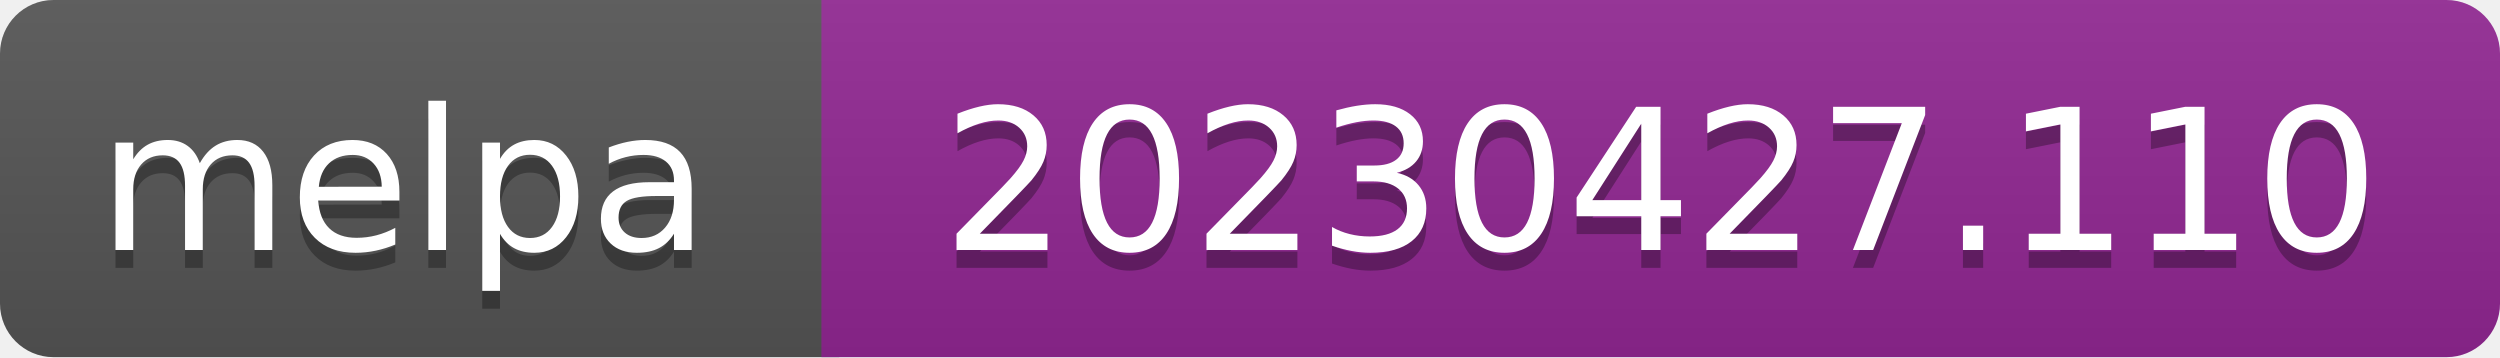
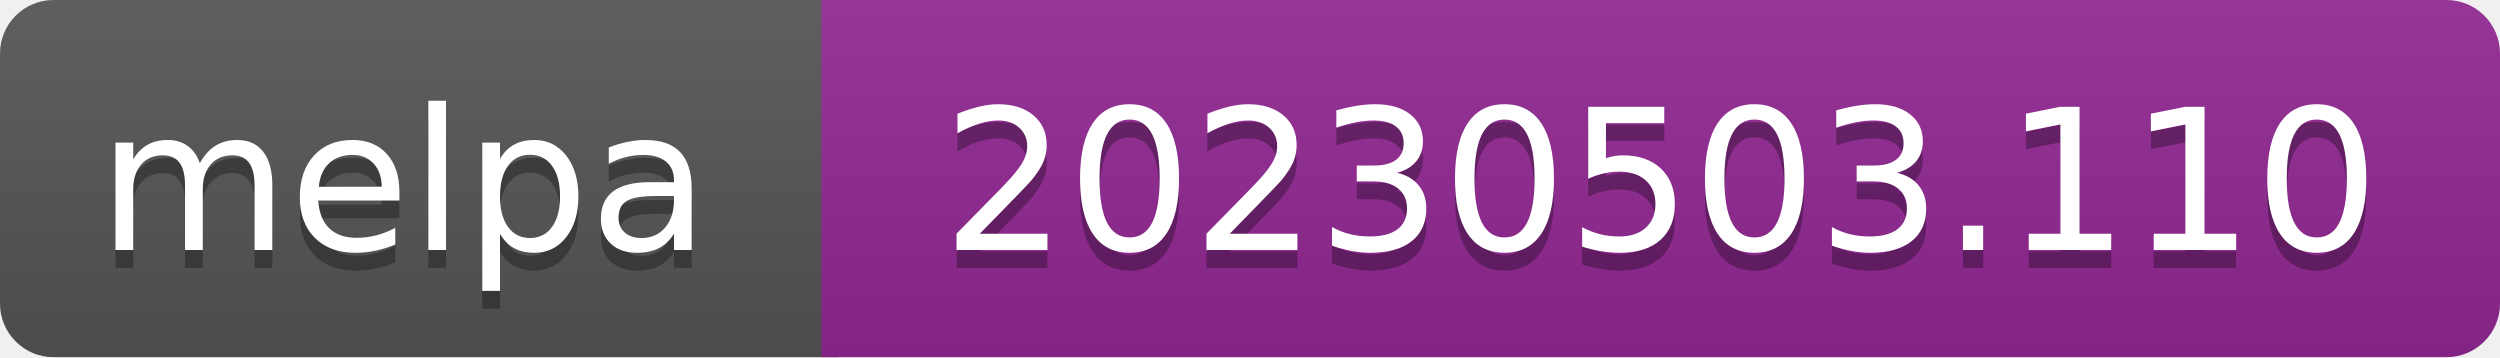
- <svg xmlns="http://www.w3.org/2000/svg" width="140" height="20" role="img" aria-label="melpa: 20230427.110">
+ <svg xmlns="http://www.w3.org/2000/svg" width="140" height="20" role="img" aria-label="melpa: 20230503.110">
  <linearGradient id="s" x2="0" y2="100%">
    <stop offset="0" stop-color="#bbb" stop-opacity=".1" />
    <stop offset="1" stop-opacity=".1" />
  </linearGradient>
  <clipPath id="r">
    <rect width="140" height="20" rx="3" fill="#fff" />
  </clipPath>
  <g clip-path="url(#r)">
    <rect width="47" height="20" fill="#555" />
    <rect x="46" width="140" height="20" fill="#922793" />
    <rect width="140" height="20" fill="url(#s)" />
  </g>
  <g fill="#fff" text-anchor="middle" font-family="Verdana,Geneva,DejaVu Sans,sans-serif" font-size="110" text-rendering="geometricPrecision">
    <text aria-hidden="true" x="226" y="150" fill="#010101" fill-opacity=".3" transform="scale(.1)" textLength="343">melpa</text>
    <text x="226" y="140" transform="scale(.1)" fill="#fff" textLength="343">melpa</text>
-     <text aria-hidden="true" x="930" y="150" fill="#010101" fill-opacity=".3" transform="scale(.1)" textLength="805">20230427.110</text>
-     <text x="930" y="140" transform="scale(.1)" fill="#fff" textLength="805">20230427.110</text>
+     <text aria-hidden="true" x="930" y="150" fill="#010101" fill-opacity=".3" transform="scale(.1)" textLength="805">20230503.110</text>
+     <text x="930" y="140" transform="scale(.1)" fill="#fff" textLength="805">20230503.110</text>
  </g>
</svg>
